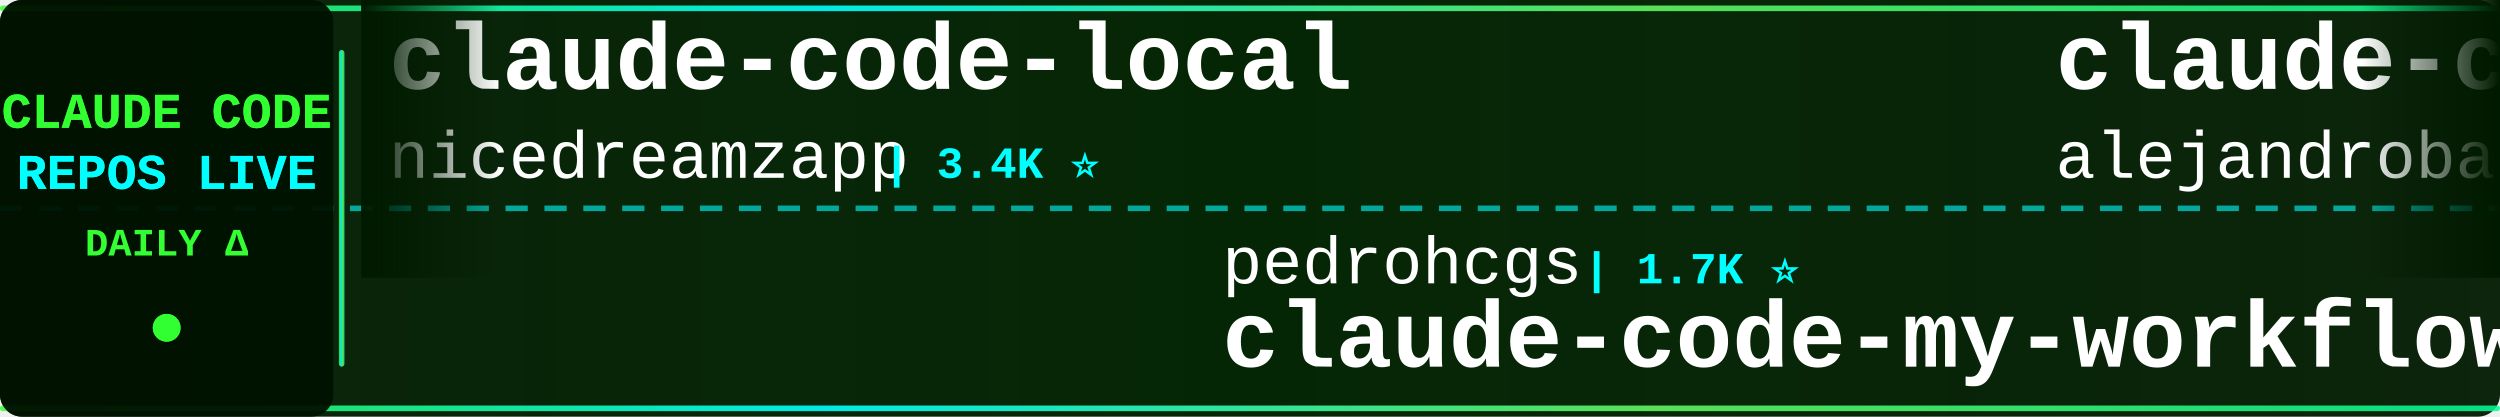
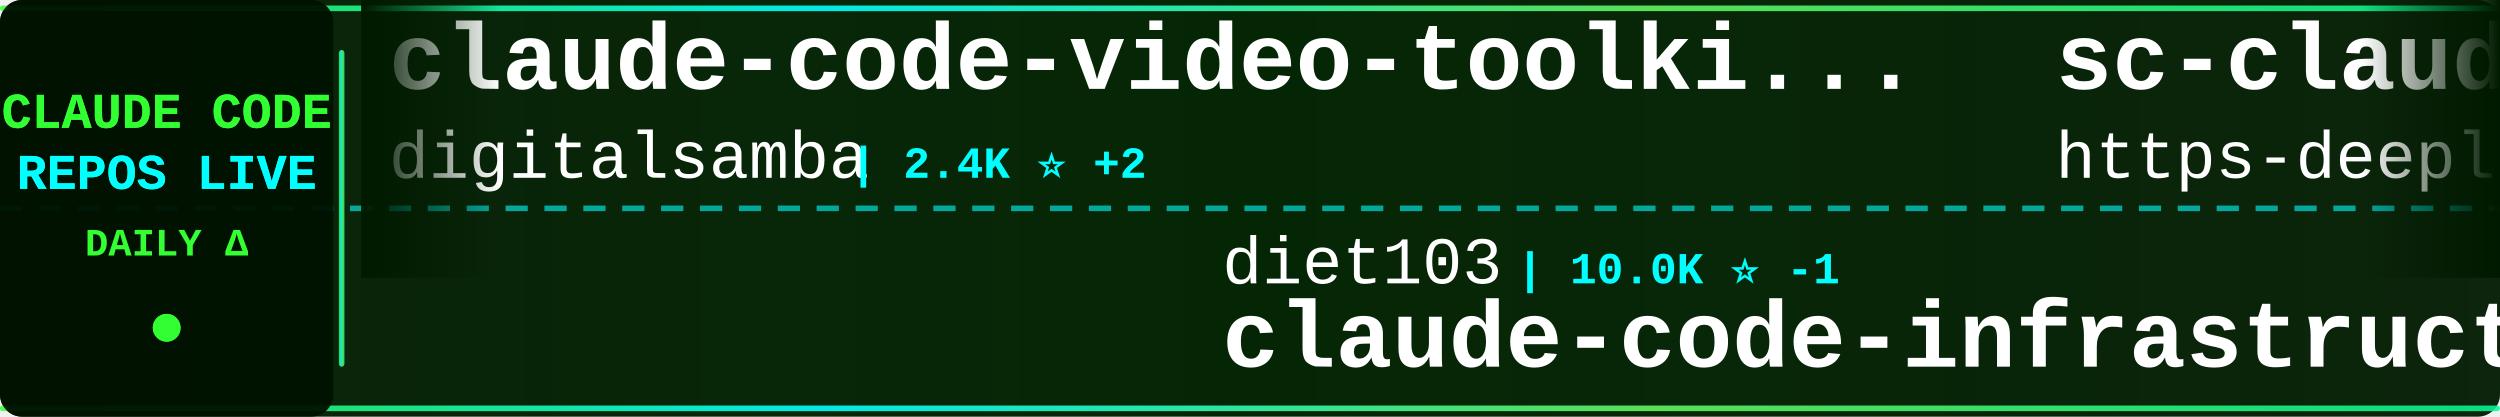
<svg xmlns="http://www.w3.org/2000/svg" width="900" height="150">
  <defs>
    <linearGradient id="tickerBg" x1="0%" y1="0%" x2="100%" y2="0%">
      <stop offset="0%" style="stop-color:#001a00;stop-opacity:0.95" />
      <stop offset="50%" style="stop-color:#002200;stop-opacity:0.98" />
      <stop offset="100%" style="stop-color:#001a00;stop-opacity:0.95" />
    </linearGradient>
    <linearGradient id="borderGrad" x1="0%" y1="0%" x2="100%" y2="0%">
      <stop offset="0%" style="stop-color:#33ff33;stop-opacity:0.85">
        <animate attributeName="stop-opacity" values="0.85;1;0.85" dur="2s" repeatCount="indefinite" />
      </stop>
      <stop offset="33%" style="stop-color:#00ffff;stop-opacity:0.9">
        <animate attributeName="stop-opacity" values="0.9;1;0.9" dur="2.2s" repeatCount="indefinite" />
      </stop>
      <stop offset="66%" style="stop-color:#66ff66;stop-opacity:0.85">
        <animate attributeName="stop-opacity" values="0.85;1;0.85" dur="1.8s" repeatCount="indefinite" />
      </stop>
      <stop offset="100%" style="stop-color:#00ff99;stop-opacity:0.85">
        <animate attributeName="stop-opacity" values="0.85;1;0.85" dur="2s" repeatCount="indefinite" />
      </stop>
    </linearGradient>
    <filter id="textGlow">
      <feGaussianBlur stdDeviation="0.1" result="coloredBlur" />
      <feMerge>
        <feMergeNode in="coloredBlur" />
        <feMergeNode in="SourceGraphic" />
      </feMerge>
    </filter>
    <filter id="metricGlow">
      <feGaussianBlur stdDeviation="0.2" result="coloredBlur" />
      <feMerge>
        <feMergeNode in="coloredBlur" />
        <feMergeNode in="SourceGraphic" />
      </feMerge>
    </filter>
    <linearGradient id="leftFade" x1="0%" y1="0%" x2="100%" y2="0%">
      <stop offset="0%" style="stop-color:#001a00;stop-opacity:1" />
      <stop offset="100%" style="stop-color:#001a00;stop-opacity:0" />
    </linearGradient>
    <linearGradient id="rightFade" x1="0%" y1="0%" x2="100%" y2="0%">
      <stop offset="0%" style="stop-color:#001a00;stop-opacity:0" />
      <stop offset="100%" style="stop-color:#001a00;stop-opacity:1" />
    </linearGradient>
  </defs>
  <rect width="900" height="150" fill="url(#tickerBg)" rx="8" />
  <rect x="0" y="2" width="900" height="2" fill="url(#borderGrad)" rx="1" />
  <rect x="0" y="146" width="900" height="2" fill="url(#borderGrad)" rx="1" />
  <line x1="0" y1="75" x2="900" y2="75" stroke="#00ffff" stroke-width="2" stroke-dasharray="8 6" opacity="0.6" />
  <rect x="0" y="0" width="120" height="150" fill="#001100" opacity="0.95" rx="8" />
  <text x="60" y="46" font-family="'Courier New', monospace" font-size="18" font-weight="bold" fill="#33ff33" text-anchor="middle" filter="url(#textGlow)">
    CLAUDE CODE
  </text>
  <text x="60" y="68" font-family="'Courier New', monospace" font-size="18" font-weight="bold" fill="#00ffff" text-anchor="middle" filter="url(#textGlow)">
    REPOS LIVE
  </text>
  <text x="60" y="92" font-family="'Courier New', monospace" font-size="14" font-weight="bold" fill="#33ff33" text-anchor="middle">
    DAILY Δ
  </text>
  <circle cx="60" cy="118" r="5" fill="#33ff33" filter="url(#metricGlow)">
    <animate attributeName="r" values="4;6;4" dur="1.5s" repeatCount="indefinite" />
    <animate attributeName="opacity" values="0.6;1;0.6" dur="1.5s" repeatCount="indefinite" />
  </circle>
  <rect x="122" y="18" width="2" height="114" fill="url(#borderGrad)" rx="1" />
  <clipPath id="tickerClip">
    <rect x="130" y="0" width="770" height="150" />
  </clipPath>
  <g clip-path="url(#tickerClip)">
    <g id="tickerItems">
      <animateTransform attributeName="transform" attributeType="XML" type="translate" from="0 0" to="-3000 0" dur="54s" repeatCount="indefinite" />
      <g transform="translate(0, 0)">
-         <text x="140" y="32" font-family="'Courier New', monospace" font-size="34" font-weight="bold" fill="#ffffff">claude-code-local</text>
-         <text x="140" y="64" font-family="'Courier New', monospace" font-size="24" font-weight="normal" fill="#ffffff" opacity="1.0">nicedreamzapp</text>
-         <text x="318" y="64" font-family="'Courier New', monospace" font-size="16" font-weight="bold" fill="#00ffff"> | 3.4K ⭐</text>
+         <text x="140" y="32" font-family="'Courier New', monospace" font-size="34" font-weight="bold" fill="#ffffff">claude-code-video-toolki...</text>
+         <text x="140" y="64" font-family="'Courier New', monospace" font-size="24" font-weight="normal" fill="#ffffff" opacity="1.0">digitalsamba</text>
+         <text x="306" y="64" font-family="'Courier New', monospace" font-size="16" font-weight="bold" fill="#00ffff"> | 2.4K ⭐ +2</text>
      </g>
      <g transform="translate(300, 0)">
-         <text x="140" y="102" font-family="'Courier New', monospace" font-size="24" font-weight="normal" fill="#ffffff" opacity="1.0">pedrohcgs</text>
-         <text x="270" y="102" font-family="'Courier New', monospace" font-size="16" font-weight="bold" fill="#00ffff"> | 1.7K ⭐</text>
-         <text x="140" y="132" font-family="'Courier New', monospace" font-size="34" font-weight="bold" fill="#ffffff">claude-code-my-workflow</text>
+         <text x="140" y="102" font-family="'Courier New', monospace" font-size="24" font-weight="normal" fill="#ffffff" opacity="1.0">diet103</text>
+         <text x="246" y="102" font-family="'Courier New', monospace" font-size="16" font-weight="bold" fill="#00ffff"> | 10.0K ⭐ -1</text>
+         <text x="140" y="132" font-family="'Courier New', monospace" font-size="34" font-weight="bold" fill="#ffffff">claude-code-infrastructu...</text>
      </g>
      <g transform="translate(600, 0)">
-         <text x="140" y="32" font-family="'Courier New', monospace" font-size="34" font-weight="bold" fill="#ffffff">claude-code-from-source</text>
-         <text x="140" y="64" font-family="'Courier New', monospace" font-size="24" font-weight="normal" fill="#ffffff" opacity="1.0">alejandrobalderas</text>
-         <text x="366" y="64" font-family="'Courier New', monospace" font-size="16" font-weight="bold" fill="#00ffff"> | 3.0K ⭐</text>
+         <text x="140" y="32" font-family="'Courier New', monospace" font-size="34" font-weight="bold" fill="#ffffff">sc-claude-code-files</text>
+         <text x="140" y="64" font-family="'Courier New', monospace" font-size="24" font-weight="normal" fill="#ffffff" opacity="1.0">https-deeplearning-ai</text>
+         <text x="414" y="64" font-family="'Courier New', monospace" font-size="16" font-weight="bold" fill="#00ffff"> | 560 ⭐</text>
      </g>
      <g transform="translate(900, 0)">
-         <text x="140" y="102" font-family="'Courier New', monospace" font-size="24" font-weight="normal" fill="#ffffff" opacity="1.0">repowise-dev</text>
-         <text x="306" y="102" font-family="'Courier New', monospace" font-size="16" font-weight="bold" fill="#00ffff"> | 1.2K ⭐</text>
-         <text x="140" y="132" font-family="'Courier New', monospace" font-size="34" font-weight="bold" fill="#ffffff">claude-code-prompts</text>
+         <text x="140" y="102" font-family="'Courier New', monospace" font-size="24" font-weight="normal" fill="#ffffff" opacity="1.0">Alishahryar1</text>
+         <text x="306" y="102" font-family="'Courier New', monospace" font-size="16" font-weight="bold" fill="#00ffff"> | 65.1K ⭐ +42</text>
+         <text x="140" y="132" font-family="'Courier New', monospace" font-size="34" font-weight="bold" fill="#ffffff">free-claude-code</text>
      </g>
      <g transform="translate(1200, 0)">
-         <text x="140" y="32" font-family="'Courier New', monospace" font-size="34" font-weight="bold" fill="#ffffff">pi-vs-claude-code</text>
-         <text x="140" y="64" font-family="'Courier New', monospace" font-size="24" font-weight="normal" fill="#ffffff" opacity="1.0">disler</text>
-         <text x="234" y="64" font-family="'Courier New', monospace" font-size="16" font-weight="bold" fill="#00ffff"> | 1.7K ⭐</text>
+         <text x="140" y="32" font-family="'Courier New', monospace" font-size="34" font-weight="bold" fill="#ffffff">claude-code-hub</text>
+         <text x="140" y="64" font-family="'Courier New', monospace" font-size="24" font-weight="normal" fill="#ffffff" opacity="1.0">ding113</text>
+         <text x="246" y="64" font-family="'Courier New', monospace" font-size="16" font-weight="bold" fill="#00ffff"> | 3.4K ⭐</text>
      </g>
      <g transform="translate(1500, 0)">
-         <text x="140" y="102" font-family="'Courier New', monospace" font-size="24" font-weight="normal" fill="#ffffff" opacity="1.0">lorryjovens-hub</text>
-         <text x="342" y="102" font-family="'Courier New', monospace" font-size="16" font-weight="bold" fill="#00ffff"> | 1.7K ⭐</text>
-         <text x="140" y="132" font-family="'Courier New', monospace" font-size="34" font-weight="bold" fill="#ffffff">claude-code-rust</text>
+         <text x="140" y="102" font-family="'Courier New', monospace" font-size="24" font-weight="normal" fill="#ffffff" opacity="1.0">alejandrobalderas</text>
+         <text x="366" y="102" font-family="'Courier New', monospace" font-size="16" font-weight="bold" fill="#00ffff"> | 3.0K ⭐</text>
+         <text x="140" y="132" font-family="'Courier New', monospace" font-size="34" font-weight="bold" fill="#ffffff">claude-code-from-source</text>
      </g>
      <g transform="translate(1800, 0)">
-         <text x="140" y="32" font-family="'Courier New', monospace" font-size="34" font-weight="bold" fill="#ffffff">claude-code-router</text>
-         <text x="140" y="64" font-family="'Courier New', monospace" font-size="24" font-weight="normal" fill="#ffffff" opacity="1.0">musistudio</text>
-         <text x="282" y="64" font-family="'Courier New', monospace" font-size="16" font-weight="bold" fill="#00ffff"> | 37.9K ⭐</text>
+         <text x="140" y="32" font-family="'Courier New', monospace" font-size="34" font-weight="bold" fill="#ffffff">claude-code-rust</text>
+         <text x="140" y="64" font-family="'Courier New', monospace" font-size="24" font-weight="normal" fill="#ffffff" opacity="1.0">lorryjovens-hub</text>
+         <text x="342" y="64" font-family="'Courier New', monospace" font-size="16" font-weight="bold" fill="#00ffff"> | 1.7K ⭐</text>
      </g>
      <g transform="translate(2100, 0)">
-         <text x="140" y="102" font-family="'Courier New', monospace" font-size="24" font-weight="normal" fill="#ffffff" opacity="1.0">frankbria</text>
-         <text x="270" y="102" font-family="'Courier New', monospace" font-size="16" font-weight="bold" fill="#00ffff"> | 9.7K ⭐</text>
-         <text x="140" y="132" font-family="'Courier New', monospace" font-size="34" font-weight="bold" fill="#ffffff">ralph-claude-code</text>
+         <text x="140" y="102" font-family="'Courier New', monospace" font-size="24" font-weight="normal" fill="#ffffff" opacity="1.0">LING71671</text>
+         <text x="270" y="102" font-family="'Courier New', monospace" font-size="16" font-weight="bold" fill="#00ffff"> | 976 ⭐</text>
+         <text x="140" y="132" font-family="'Courier New', monospace" font-size="34" font-weight="bold" fill="#ffffff">Open-ClaudeCode</text>
      </g>
      <g transform="translate(2400, 0)">
-         <text x="140" y="32" font-family="'Courier New', monospace" font-size="34" font-weight="bold" fill="#ffffff">claude-code-reverse</text>
-         <text x="140" y="64" font-family="'Courier New', monospace" font-size="24" font-weight="normal" fill="#ffffff" opacity="1.0">Yuyz0112</text>
-         <text x="258" y="64" font-family="'Courier New', monospace" font-size="16" font-weight="bold" fill="#00ffff"> | 2.4K ⭐</text>
+         <text x="140" y="32" font-family="'Courier New', monospace" font-size="34" font-weight="bold" fill="#ffffff">Auto-claude-code-researc...</text>
+         <text x="140" y="64" font-family="'Courier New', monospace" font-size="24" font-weight="normal" fill="#ffffff" opacity="1.0">wanshuiyin</text>
+         <text x="282" y="64" font-family="'Courier New', monospace" font-size="16" font-weight="bold" fill="#00ffff"> | 18.3K ⭐ +4</text>
      </g>
      <g transform="translate(2700, 0)">
-         <text x="140" y="102" font-family="'Courier New', monospace" font-size="24" font-weight="normal" fill="#ffffff" opacity="1.0">1rgs</text>
-         <text x="210" y="102" font-family="'Courier New', monospace" font-size="16" font-weight="bold" fill="#00ffff"> | 3.8K ⭐</text>
-         <text x="140" y="132" font-family="'Courier New', monospace" font-size="34" font-weight="bold" fill="#ffffff">claude-code-proxy</text>
+         <text x="140" y="102" font-family="'Courier New', monospace" font-size="24" font-weight="normal" fill="#ffffff" opacity="1.0">VoltAgent</text>
+         <text x="270" y="102" font-family="'Courier New', monospace" font-size="16" font-weight="bold" fill="#00ffff"> | 26.2K ⭐</text>
+         <text x="140" y="132" font-family="'Courier New', monospace" font-size="34" font-weight="bold" fill="#ffffff">awesome-claude-code-suba...</text>
      </g>
      <g transform="translate(3000, 0)">
-         <text x="140" y="32" font-family="'Courier New', monospace" font-size="34" font-weight="bold" fill="#ffffff">claude-code-local</text>
-         <text x="140" y="64" font-family="'Courier New', monospace" font-size="24" font-weight="normal" fill="#ffffff" opacity="1.0">nicedreamzapp</text>
-         <text x="318" y="64" font-family="'Courier New', monospace" font-size="16" font-weight="bold" fill="#00ffff"> | 3.4K ⭐</text>
+         <text x="140" y="32" font-family="'Courier New', monospace" font-size="34" font-weight="bold" fill="#ffffff">claude-code-video-toolki...</text>
+         <text x="140" y="64" font-family="'Courier New', monospace" font-size="24" font-weight="normal" fill="#ffffff" opacity="1.0">digitalsamba</text>
+         <text x="306" y="64" font-family="'Courier New', monospace" font-size="16" font-weight="bold" fill="#00ffff"> | 2.4K ⭐ +2</text>
      </g>
      <g transform="translate(3300, 0)">
-         <text x="140" y="102" font-family="'Courier New', monospace" font-size="24" font-weight="normal" fill="#ffffff" opacity="1.0">pedrohcgs</text>
-         <text x="270" y="102" font-family="'Courier New', monospace" font-size="16" font-weight="bold" fill="#00ffff"> | 1.7K ⭐</text>
-         <text x="140" y="132" font-family="'Courier New', monospace" font-size="34" font-weight="bold" fill="#ffffff">claude-code-my-workflow</text>
+         <text x="140" y="102" font-family="'Courier New', monospace" font-size="24" font-weight="normal" fill="#ffffff" opacity="1.0">diet103</text>
+         <text x="246" y="102" font-family="'Courier New', monospace" font-size="16" font-weight="bold" fill="#00ffff"> | 10.0K ⭐ -1</text>
+         <text x="140" y="132" font-family="'Courier New', monospace" font-size="34" font-weight="bold" fill="#ffffff">claude-code-infrastructu...</text>
      </g>
      <g transform="translate(3600, 0)">
-         <text x="140" y="32" font-family="'Courier New', monospace" font-size="34" font-weight="bold" fill="#ffffff">claude-code-from-source</text>
-         <text x="140" y="64" font-family="'Courier New', monospace" font-size="24" font-weight="normal" fill="#ffffff" opacity="1.0">alejandrobalderas</text>
-         <text x="366" y="64" font-family="'Courier New', monospace" font-size="16" font-weight="bold" fill="#00ffff"> | 3.0K ⭐</text>
+         <text x="140" y="32" font-family="'Courier New', monospace" font-size="34" font-weight="bold" fill="#ffffff">sc-claude-code-files</text>
+         <text x="140" y="64" font-family="'Courier New', monospace" font-size="24" font-weight="normal" fill="#ffffff" opacity="1.0">https-deeplearning-ai</text>
+         <text x="414" y="64" font-family="'Courier New', monospace" font-size="16" font-weight="bold" fill="#00ffff"> | 560 ⭐</text>
      </g>
      <g transform="translate(3900, 0)">
-         <text x="140" y="102" font-family="'Courier New', monospace" font-size="24" font-weight="normal" fill="#ffffff" opacity="1.0">repowise-dev</text>
-         <text x="306" y="102" font-family="'Courier New', monospace" font-size="16" font-weight="bold" fill="#00ffff"> | 1.2K ⭐</text>
-         <text x="140" y="132" font-family="'Courier New', monospace" font-size="34" font-weight="bold" fill="#ffffff">claude-code-prompts</text>
+         <text x="140" y="102" font-family="'Courier New', monospace" font-size="24" font-weight="normal" fill="#ffffff" opacity="1.0">Alishahryar1</text>
+         <text x="306" y="102" font-family="'Courier New', monospace" font-size="16" font-weight="bold" fill="#00ffff"> | 65.1K ⭐ +42</text>
+         <text x="140" y="132" font-family="'Courier New', monospace" font-size="34" font-weight="bold" fill="#ffffff">free-claude-code</text>
      </g>
    </g>
  </g>
  <rect x="130" y="0" width="50" height="100" fill="url(#leftFade)" />
  <rect x="850" y="0" width="50" height="100" fill="url(#rightFade)" />
</svg>
